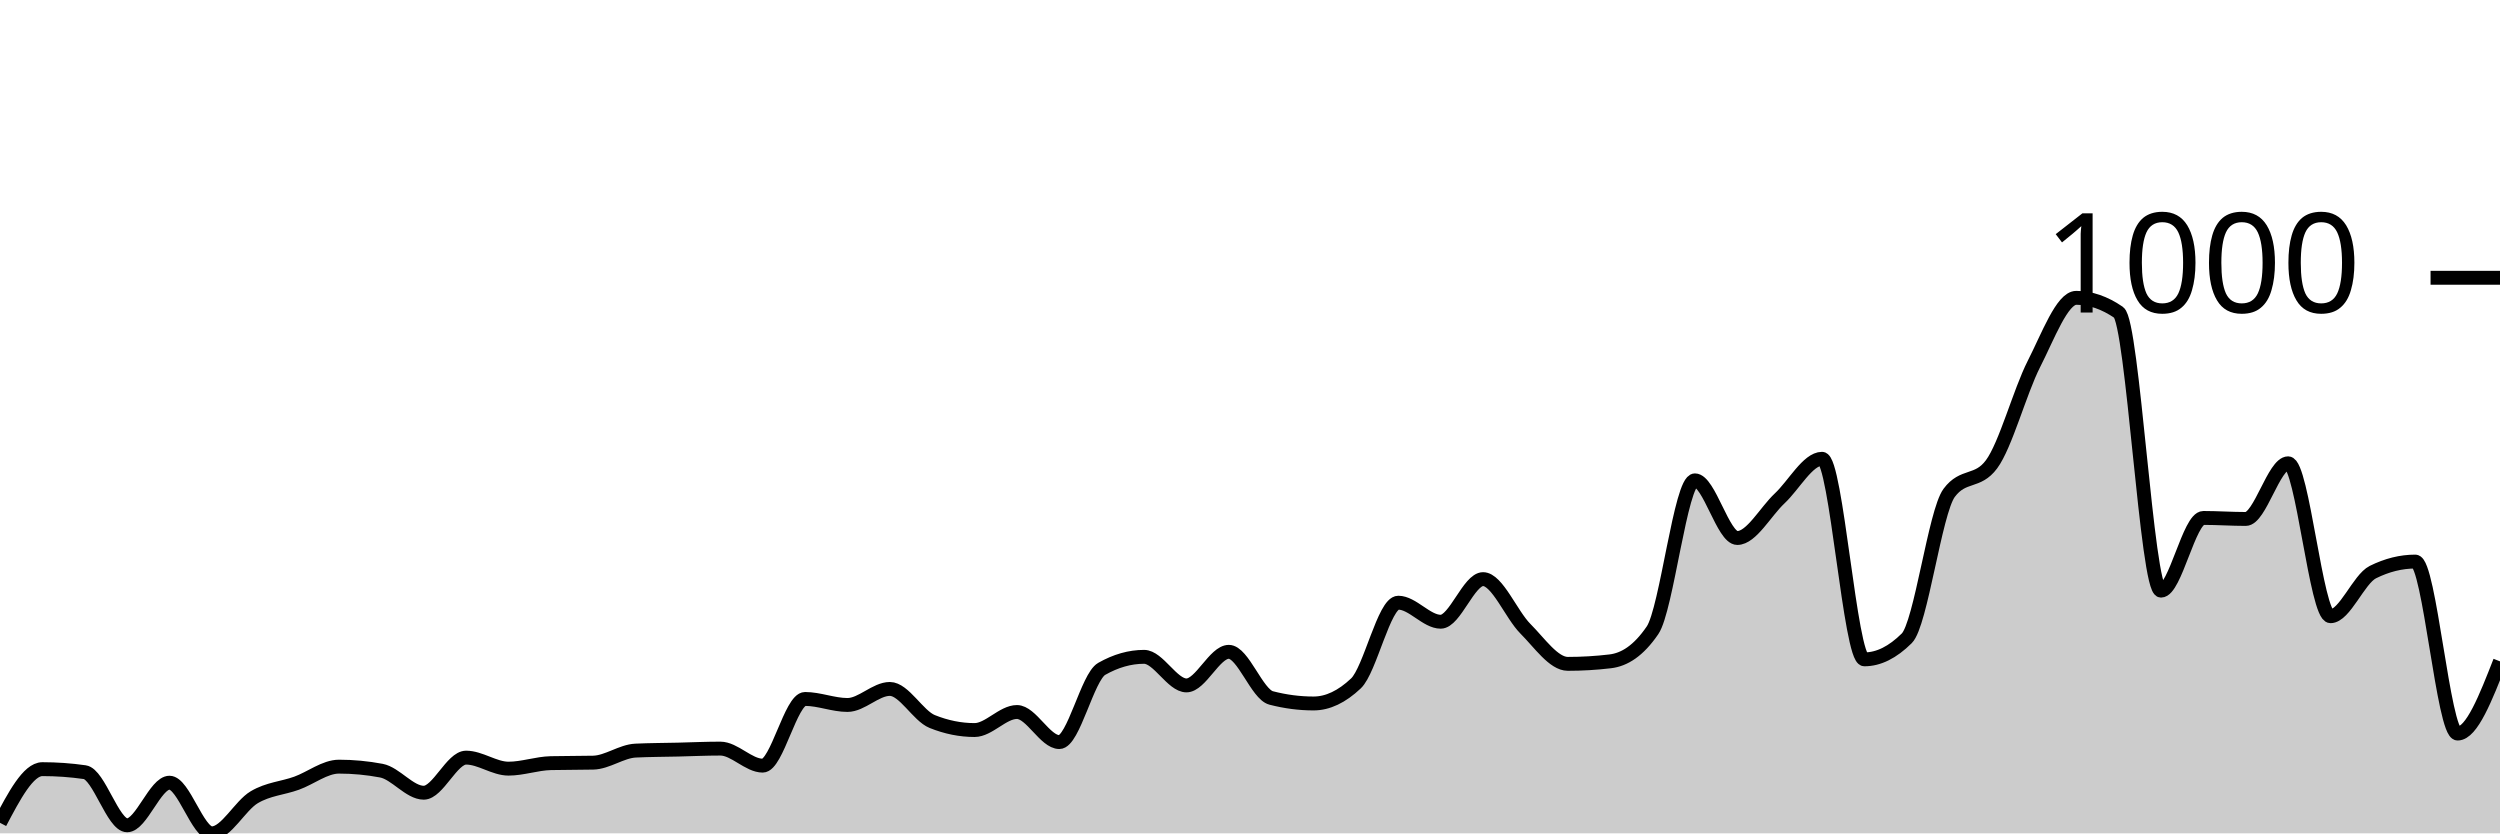
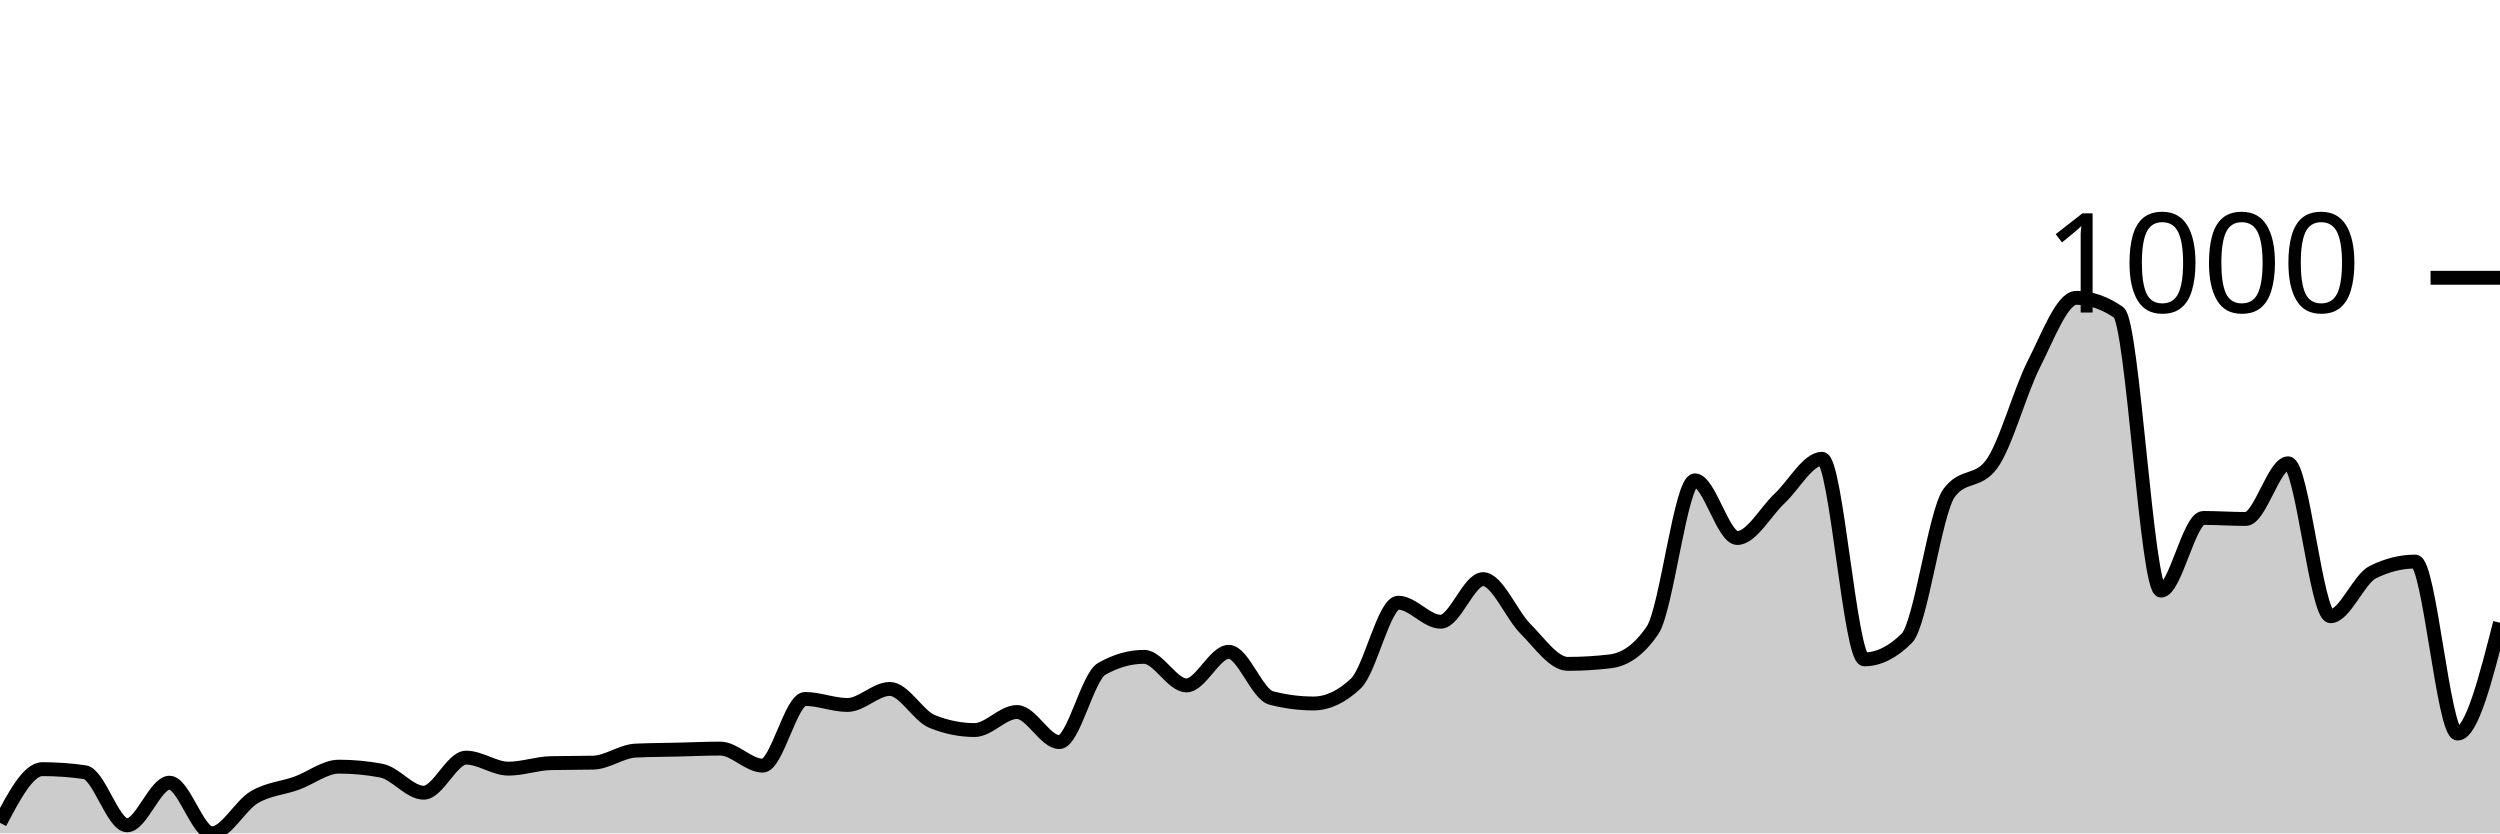
<svg xmlns="http://www.w3.org/2000/svg" viewBox="0 0 180 60">
  <g transform="translate(0,20)">
-     <path class="area" fill="rgba(0, 0, 0, 0.2)" d="M0,39.242C1.017,37.31,2.034,35.379,3.051,35.379C4.068,35.379,5.085,35.451,6.102,35.596C7.119,35.74,8.136,39.422,9.153,39.422C10.169,39.422,11.186,36.354,12.203,36.354C13.22,36.354,14.237,40,15.254,40C16.271,40,17.288,38.002,18.305,37.401C19.322,36.799,20.339,36.757,21.356,36.39C22.373,36.023,23.39,35.199,24.407,35.199C25.424,35.199,26.441,35.295,27.458,35.487C28.475,35.68,29.492,37.076,30.508,37.076C31.525,37.076,32.542,34.549,33.559,34.549C34.576,34.549,35.593,35.343,36.61,35.343C37.627,35.343,38.644,34.97,39.661,34.946C40.678,34.922,41.695,34.934,42.712,34.91C43.729,34.886,44.746,34.091,45.763,34.043C46.78,33.995,47.797,33.995,48.814,33.971C49.831,33.947,50.847,33.899,51.864,33.899C52.881,33.899,53.898,35.126,54.915,35.126C55.932,35.126,56.949,30.325,57.966,30.325C58.983,30.325,60,30.758,61.017,30.758C62.034,30.758,63.051,29.603,64.068,29.603C65.085,29.603,66.102,31.54,67.119,31.949C68.136,32.359,69.153,32.563,70.169,32.563C71.186,32.563,72.203,31.264,73.22,31.264C74.237,31.264,75.254,33.43,76.271,33.43C77.288,33.43,78.305,28.736,79.322,28.159C80.339,27.581,81.356,27.292,82.373,27.292C83.39,27.292,84.407,29.35,85.424,29.35C86.441,29.35,87.458,26.931,88.475,26.931C89.492,26.931,90.508,29.988,91.525,30.253C92.542,30.517,93.559,30.65,94.576,30.65C95.593,30.65,96.61,30.168,97.627,29.206C98.644,28.243,99.661,23.394,100.678,23.394C101.695,23.394,102.712,24.765,103.729,24.765C104.746,24.765,105.763,21.697,106.78,21.697C107.797,21.697,108.814,24.254,109.831,25.271C110.847,26.288,111.864,27.798,112.881,27.798C113.898,27.798,114.915,27.738,115.932,27.617C116.949,27.497,117.966,26.871,118.983,25.379C120,23.887,121.017,14.585,122.034,14.585C123.051,14.585,124.068,18.736,125.085,18.736C126.102,18.736,127.119,16.835,128.136,15.884C129.153,14.934,130.169,13.032,131.186,13.032C132.203,13.032,133.22,27.473,134.237,27.473C135.254,27.473,136.271,26.968,137.288,25.957C138.305,24.946,139.322,16.859,140.339,15.487C141.356,14.116,142.373,14.801,143.39,13.43C144.407,12.058,145.424,8.207,146.441,6.209C147.458,4.212,148.475,1.444,149.492,1.444C150.508,1.444,151.525,1.793,152.542,2.491C153.559,3.189,154.576,22.527,155.593,22.527C156.61,22.527,157.627,17.292,158.644,17.292C159.661,17.292,160.678,17.365,161.695,17.365C162.712,17.365,163.729,13.357,164.746,13.357C165.763,13.357,166.78,24.368,167.797,24.368C168.814,24.368,169.831,21.697,170.847,21.191C171.864,20.686,172.881,20.433,173.898,20.433C174.915,20.433,175.932,32.816,176.949,32.816C177.966,32.816,178.983,30.217,180,27.617L180,40C178.983,40,177.966,40,176.949,40C175.932,40,174.915,40,173.898,40C172.881,40,171.864,40,170.847,40C169.831,40,168.814,40,167.797,40C166.78,40,165.763,40,164.746,40C163.729,40,162.712,40,161.695,40C160.678,40,159.661,40,158.644,40C157.627,40,156.61,40,155.593,40C154.576,40,153.559,40,152.542,40C151.525,40,150.508,40,149.492,40C148.475,40,147.458,40,146.441,40C145.424,40,144.407,40,143.39,40C142.373,40,141.356,40,140.339,40C139.322,40,138.305,40,137.288,40C136.271,40,135.254,40,134.237,40C133.22,40,132.203,40,131.186,40C130.169,40,129.153,40,128.136,40C127.119,40,126.102,40,125.085,40C124.068,40,123.051,40,122.034,40C121.017,40,120,40,118.983,40C117.966,40,116.949,40,115.932,40C114.915,40,113.898,40,112.881,40C111.864,40,110.847,40,109.831,40C108.814,40,107.797,40,106.78,40C105.763,40,104.746,40,103.729,40C102.712,40,101.695,40,100.678,40C99.661,40,98.644,40,97.627,40C96.61,40,95.593,40,94.576,40C93.559,40,92.542,40,91.525,40C90.508,40,89.492,40,88.475,40C87.458,40,86.441,40,85.424,40C84.407,40,83.39,40,82.373,40C81.356,40,80.339,40,79.322,40C78.305,40,77.288,40,76.271,40C75.254,40,74.237,40,73.22,40C72.203,40,71.186,40,70.169,40C69.153,40,68.136,40,67.119,40C66.102,40,65.085,40,64.068,40C63.051,40,62.034,40,61.017,40C60,40,58.983,40,57.966,40C56.949,40,55.932,40,54.915,40C53.898,40,52.881,40,51.864,40C50.847,40,49.831,40,48.814,40C47.797,40,46.78,40,45.763,40C44.746,40,43.729,40,42.712,40C41.695,40,40.678,40,39.661,40C38.644,40,37.627,40,36.61,40C35.593,40,34.576,40,33.559,40C32.542,40,31.525,40,30.508,40C29.492,40,28.475,40,27.458,40C26.441,40,25.424,40,24.407,40C23.39,40,22.373,40,21.356,40C20.339,40,19.322,40,18.305,40C17.288,40,16.271,40,15.254,40C14.237,40,13.22,40,12.203,40C11.186,40,10.169,40,9.153,40C8.136,40,7.119,40,6.102,40C5.085,40,4.068,40,3.051,40C2.034,40,1.017,40,0,40Z" />
-     <path class="line" stroke="black" fill="none" d="M0,39.242C1.017,37.31,2.034,35.379,3.051,35.379C4.068,35.379,5.085,35.451,6.102,35.596C7.119,35.74,8.136,39.422,9.153,39.422C10.169,39.422,11.186,36.354,12.203,36.354C13.22,36.354,14.237,40,15.254,40C16.271,40,17.288,38.002,18.305,37.401C19.322,36.799,20.339,36.757,21.356,36.39C22.373,36.023,23.39,35.199,24.407,35.199C25.424,35.199,26.441,35.295,27.458,35.487C28.475,35.68,29.492,37.076,30.508,37.076C31.525,37.076,32.542,34.549,33.559,34.549C34.576,34.549,35.593,35.343,36.61,35.343C37.627,35.343,38.644,34.97,39.661,34.946C40.678,34.922,41.695,34.934,42.712,34.91C43.729,34.886,44.746,34.091,45.763,34.043C46.78,33.995,47.797,33.995,48.814,33.971C49.831,33.947,50.847,33.899,51.864,33.899C52.881,33.899,53.898,35.126,54.915,35.126C55.932,35.126,56.949,30.325,57.966,30.325C58.983,30.325,60,30.758,61.017,30.758C62.034,30.758,63.051,29.603,64.068,29.603C65.085,29.603,66.102,31.54,67.119,31.949C68.136,32.359,69.153,32.563,70.169,32.563C71.186,32.563,72.203,31.264,73.22,31.264C74.237,31.264,75.254,33.43,76.271,33.43C77.288,33.43,78.305,28.736,79.322,28.159C80.339,27.581,81.356,27.292,82.373,27.292C83.39,27.292,84.407,29.35,85.424,29.35C86.441,29.35,87.458,26.931,88.475,26.931C89.492,26.931,90.508,29.988,91.525,30.253C92.542,30.517,93.559,30.65,94.576,30.65C95.593,30.65,96.61,30.168,97.627,29.206C98.644,28.243,99.661,23.394,100.678,23.394C101.695,23.394,102.712,24.765,103.729,24.765C104.746,24.765,105.763,21.697,106.78,21.697C107.797,21.697,108.814,24.254,109.831,25.271C110.847,26.288,111.864,27.798,112.881,27.798C113.898,27.798,114.915,27.738,115.932,27.617C116.949,27.497,117.966,26.871,118.983,25.379C120,23.887,121.017,14.585,122.034,14.585C123.051,14.585,124.068,18.736,125.085,18.736C126.102,18.736,127.119,16.835,128.136,15.884C129.153,14.934,130.169,13.032,131.186,13.032C132.203,13.032,133.22,27.473,134.237,27.473C135.254,27.473,136.271,26.968,137.288,25.957C138.305,24.946,139.322,16.859,140.339,15.487C141.356,14.116,142.373,14.801,143.39,13.43C144.407,12.058,145.424,8.207,146.441,6.209C147.458,4.212,148.475,1.444,149.492,1.444C150.508,1.444,151.525,1.793,152.542,2.491C153.559,3.189,154.576,22.527,155.593,22.527C156.61,22.527,157.627,17.292,158.644,17.292C159.661,17.292,160.678,17.365,161.695,17.365C162.712,17.365,163.729,13.357,164.746,13.357C165.763,13.357,166.78,24.368,167.797,24.368C168.814,24.368,169.831,21.697,170.847,21.191C171.864,20.686,172.881,20.433,173.898,20.433C174.915,20.433,175.932,32.816,176.949,32.816C177.966,32.816,178.983,30.217,180,27.617" />
+     <path class="area" fill="rgba(0, 0, 0, 0.2)" d="M0,39.242C1.017,37.31,2.034,35.379,3.051,35.379C4.068,35.379,5.085,35.451,6.102,35.596C7.119,35.74,8.136,39.422,9.153,39.422C10.169,39.422,11.186,36.354,12.203,36.354C13.22,36.354,14.237,40,15.254,40C16.271,40,17.288,38.002,18.305,37.401C19.322,36.799,20.339,36.757,21.356,36.39C22.373,36.023,23.39,35.199,24.407,35.199C25.424,35.199,26.441,35.295,27.458,35.487C28.475,35.68,29.492,37.076,30.508,37.076C31.525,37.076,32.542,34.549,33.559,34.549C34.576,34.549,35.593,35.343,36.61,35.343C37.627,35.343,38.644,34.97,39.661,34.946C40.678,34.922,41.695,34.934,42.712,34.91C43.729,34.886,44.746,34.091,45.763,34.043C46.78,33.995,47.797,33.995,48.814,33.971C49.831,33.947,50.847,33.899,51.864,33.899C52.881,33.899,53.898,35.126,54.915,35.126C55.932,35.126,56.949,30.325,57.966,30.325C58.983,30.325,60,30.758,61.017,30.758C62.034,30.758,63.051,29.603,64.068,29.603C65.085,29.603,66.102,31.54,67.119,31.949C68.136,32.359,69.153,32.563,70.169,32.563C71.186,32.563,72.203,31.264,73.22,31.264C74.237,31.264,75.254,33.43,76.271,33.43C77.288,33.43,78.305,28.736,79.322,28.159C80.339,27.581,81.356,27.292,82.373,27.292C83.39,27.292,84.407,29.35,85.424,29.35C86.441,29.35,87.458,26.931,88.475,26.931C89.492,26.931,90.508,29.988,91.525,30.253C92.542,30.517,93.559,30.65,94.576,30.65C95.593,30.65,96.61,30.168,97.627,29.206C98.644,28.243,99.661,23.394,100.678,23.394C101.695,23.394,102.712,24.765,103.729,24.765C104.746,24.765,105.763,21.697,106.78,21.697C107.797,21.697,108.814,24.254,109.831,25.271C110.847,26.288,111.864,27.798,112.881,27.798C113.898,27.798,114.915,27.738,115.932,27.617C116.949,27.497,117.966,26.871,118.983,25.379C120,23.887,121.017,14.585,122.034,14.585C123.051,14.585,124.068,18.736,125.085,18.736C126.102,18.736,127.119,16.835,128.136,15.884C129.153,14.934,130.169,13.032,131.186,13.032C132.203,13.032,133.22,27.473,134.237,27.473C135.254,27.473,136.271,26.968,137.288,25.957C138.305,24.946,139.322,16.859,140.339,15.487C141.356,14.116,142.373,14.801,143.39,13.43C144.407,12.058,145.424,8.207,146.441,6.209C147.458,4.212,148.475,1.444,149.492,1.444C150.508,1.444,151.525,1.793,152.542,2.491C153.559,3.189,154.576,22.527,155.593,22.527C156.61,22.527,157.627,17.292,158.644,17.292C159.661,17.292,160.678,17.365,161.695,17.365C162.712,17.365,163.729,13.357,164.746,13.357C165.763,13.357,166.78,24.368,167.797,24.368C168.814,24.368,169.831,21.697,170.847,21.191C171.864,20.686,172.881,20.433,173.898,20.433C174.915,20.433,175.932,32.816,176.949,32.816C177.966,32.816,178.983,28.827,180,24.838L180,40C178.983,40,177.966,40,176.949,40C175.932,40,174.915,40,173.898,40C172.881,40,171.864,40,170.847,40C169.831,40,168.814,40,167.797,40C166.78,40,165.763,40,164.746,40C163.729,40,162.712,40,161.695,40C160.678,40,159.661,40,158.644,40C157.627,40,156.61,40,155.593,40C154.576,40,153.559,40,152.542,40C151.525,40,150.508,40,149.492,40C148.475,40,147.458,40,146.441,40C145.424,40,144.407,40,143.39,40C142.373,40,141.356,40,140.339,40C139.322,40,138.305,40,137.288,40C136.271,40,135.254,40,134.237,40C133.22,40,132.203,40,131.186,40C130.169,40,129.153,40,128.136,40C127.119,40,126.102,40,125.085,40C124.068,40,123.051,40,122.034,40C121.017,40,120,40,118.983,40C117.966,40,116.949,40,115.932,40C114.915,40,113.898,40,112.881,40C111.864,40,110.847,40,109.831,40C108.814,40,107.797,40,106.78,40C105.763,40,104.746,40,103.729,40C102.712,40,101.695,40,100.678,40C99.661,40,98.644,40,97.627,40C96.61,40,95.593,40,94.576,40C93.559,40,92.542,40,91.525,40C90.508,40,89.492,40,88.475,40C87.458,40,86.441,40,85.424,40C84.407,40,83.39,40,82.373,40C81.356,40,80.339,40,79.322,40C78.305,40,77.288,40,76.271,40C75.254,40,74.237,40,73.22,40C72.203,40,71.186,40,70.169,40C69.153,40,68.136,40,67.119,40C66.102,40,65.085,40,64.068,40C63.051,40,62.034,40,61.017,40C60,40,58.983,40,57.966,40C56.949,40,55.932,40,54.915,40C53.898,40,52.881,40,51.864,40C50.847,40,49.831,40,48.814,40C47.797,40,46.78,40,45.763,40C44.746,40,43.729,40,42.712,40C41.695,40,40.678,40,39.661,40C38.644,40,37.627,40,36.61,40C35.593,40,34.576,40,33.559,40C32.542,40,31.525,40,30.508,40C29.492,40,28.475,40,27.458,40C26.441,40,25.424,40,24.407,40C23.39,40,22.373,40,21.356,40C20.339,40,19.322,40,18.305,40C17.288,40,16.271,40,15.254,40C14.237,40,13.22,40,12.203,40C11.186,40,10.169,40,9.153,40C8.136,40,7.119,40,6.102,40C5.085,40,4.068,40,3.051,40C2.034,40,1.017,40,0,40Z" />
+     <path class="line" stroke="black" fill="none" d="M0,39.242C1.017,37.31,2.034,35.379,3.051,35.379C4.068,35.379,5.085,35.451,6.102,35.596C7.119,35.74,8.136,39.422,9.153,39.422C10.169,39.422,11.186,36.354,12.203,36.354C13.22,36.354,14.237,40,15.254,40C16.271,40,17.288,38.002,18.305,37.401C19.322,36.799,20.339,36.757,21.356,36.39C22.373,36.023,23.39,35.199,24.407,35.199C25.424,35.199,26.441,35.295,27.458,35.487C28.475,35.68,29.492,37.076,30.508,37.076C31.525,37.076,32.542,34.549,33.559,34.549C34.576,34.549,35.593,35.343,36.61,35.343C37.627,35.343,38.644,34.97,39.661,34.946C40.678,34.922,41.695,34.934,42.712,34.91C43.729,34.886,44.746,34.091,45.763,34.043C46.78,33.995,47.797,33.995,48.814,33.971C49.831,33.947,50.847,33.899,51.864,33.899C52.881,33.899,53.898,35.126,54.915,35.126C55.932,35.126,56.949,30.325,57.966,30.325C58.983,30.325,60,30.758,61.017,30.758C62.034,30.758,63.051,29.603,64.068,29.603C65.085,29.603,66.102,31.54,67.119,31.949C68.136,32.359,69.153,32.563,70.169,32.563C71.186,32.563,72.203,31.264,73.22,31.264C74.237,31.264,75.254,33.43,76.271,33.43C77.288,33.43,78.305,28.736,79.322,28.159C80.339,27.581,81.356,27.292,82.373,27.292C83.39,27.292,84.407,29.35,85.424,29.35C86.441,29.35,87.458,26.931,88.475,26.931C89.492,26.931,90.508,29.988,91.525,30.253C92.542,30.517,93.559,30.65,94.576,30.65C95.593,30.65,96.61,30.168,97.627,29.206C98.644,28.243,99.661,23.394,100.678,23.394C101.695,23.394,102.712,24.765,103.729,24.765C104.746,24.765,105.763,21.697,106.78,21.697C107.797,21.697,108.814,24.254,109.831,25.271C110.847,26.288,111.864,27.798,112.881,27.798C113.898,27.798,114.915,27.738,115.932,27.617C116.949,27.497,117.966,26.871,118.983,25.379C120,23.887,121.017,14.585,122.034,14.585C123.051,14.585,124.068,18.736,125.085,18.736C126.102,18.736,127.119,16.835,128.136,15.884C129.153,14.934,130.169,13.032,131.186,13.032C132.203,13.032,133.22,27.473,134.237,27.473C135.254,27.473,136.271,26.968,137.288,25.957C138.305,24.946,139.322,16.859,140.339,15.487C141.356,14.116,142.373,14.801,143.39,13.43C144.407,12.058,145.424,8.207,146.441,6.209C147.458,4.212,148.475,1.444,149.492,1.444C150.508,1.444,151.525,1.793,152.542,2.491C153.559,3.189,154.576,22.527,155.593,22.527C156.61,22.527,157.627,17.292,158.644,17.292C159.661,17.292,160.678,17.365,161.695,17.365C162.712,17.365,163.729,13.357,164.746,13.357C165.763,13.357,166.78,24.368,167.797,24.368C168.814,24.368,169.831,21.697,170.847,21.191C171.864,20.686,172.881,20.433,173.898,20.433C174.915,20.433,175.932,32.816,176.949,32.816C177.966,32.816,178.983,28.827,180,24.838" />
    <path class="axis-ceiling" stroke-width="1" stroke="black" fill="none" d="M175,0L180,0" />
    <text class="axis-ceiling-label" font-family="sans-serif" text-anchor="end" font-size="10px" x="170" y="2.5">1000</text>
  </g>
</svg>
